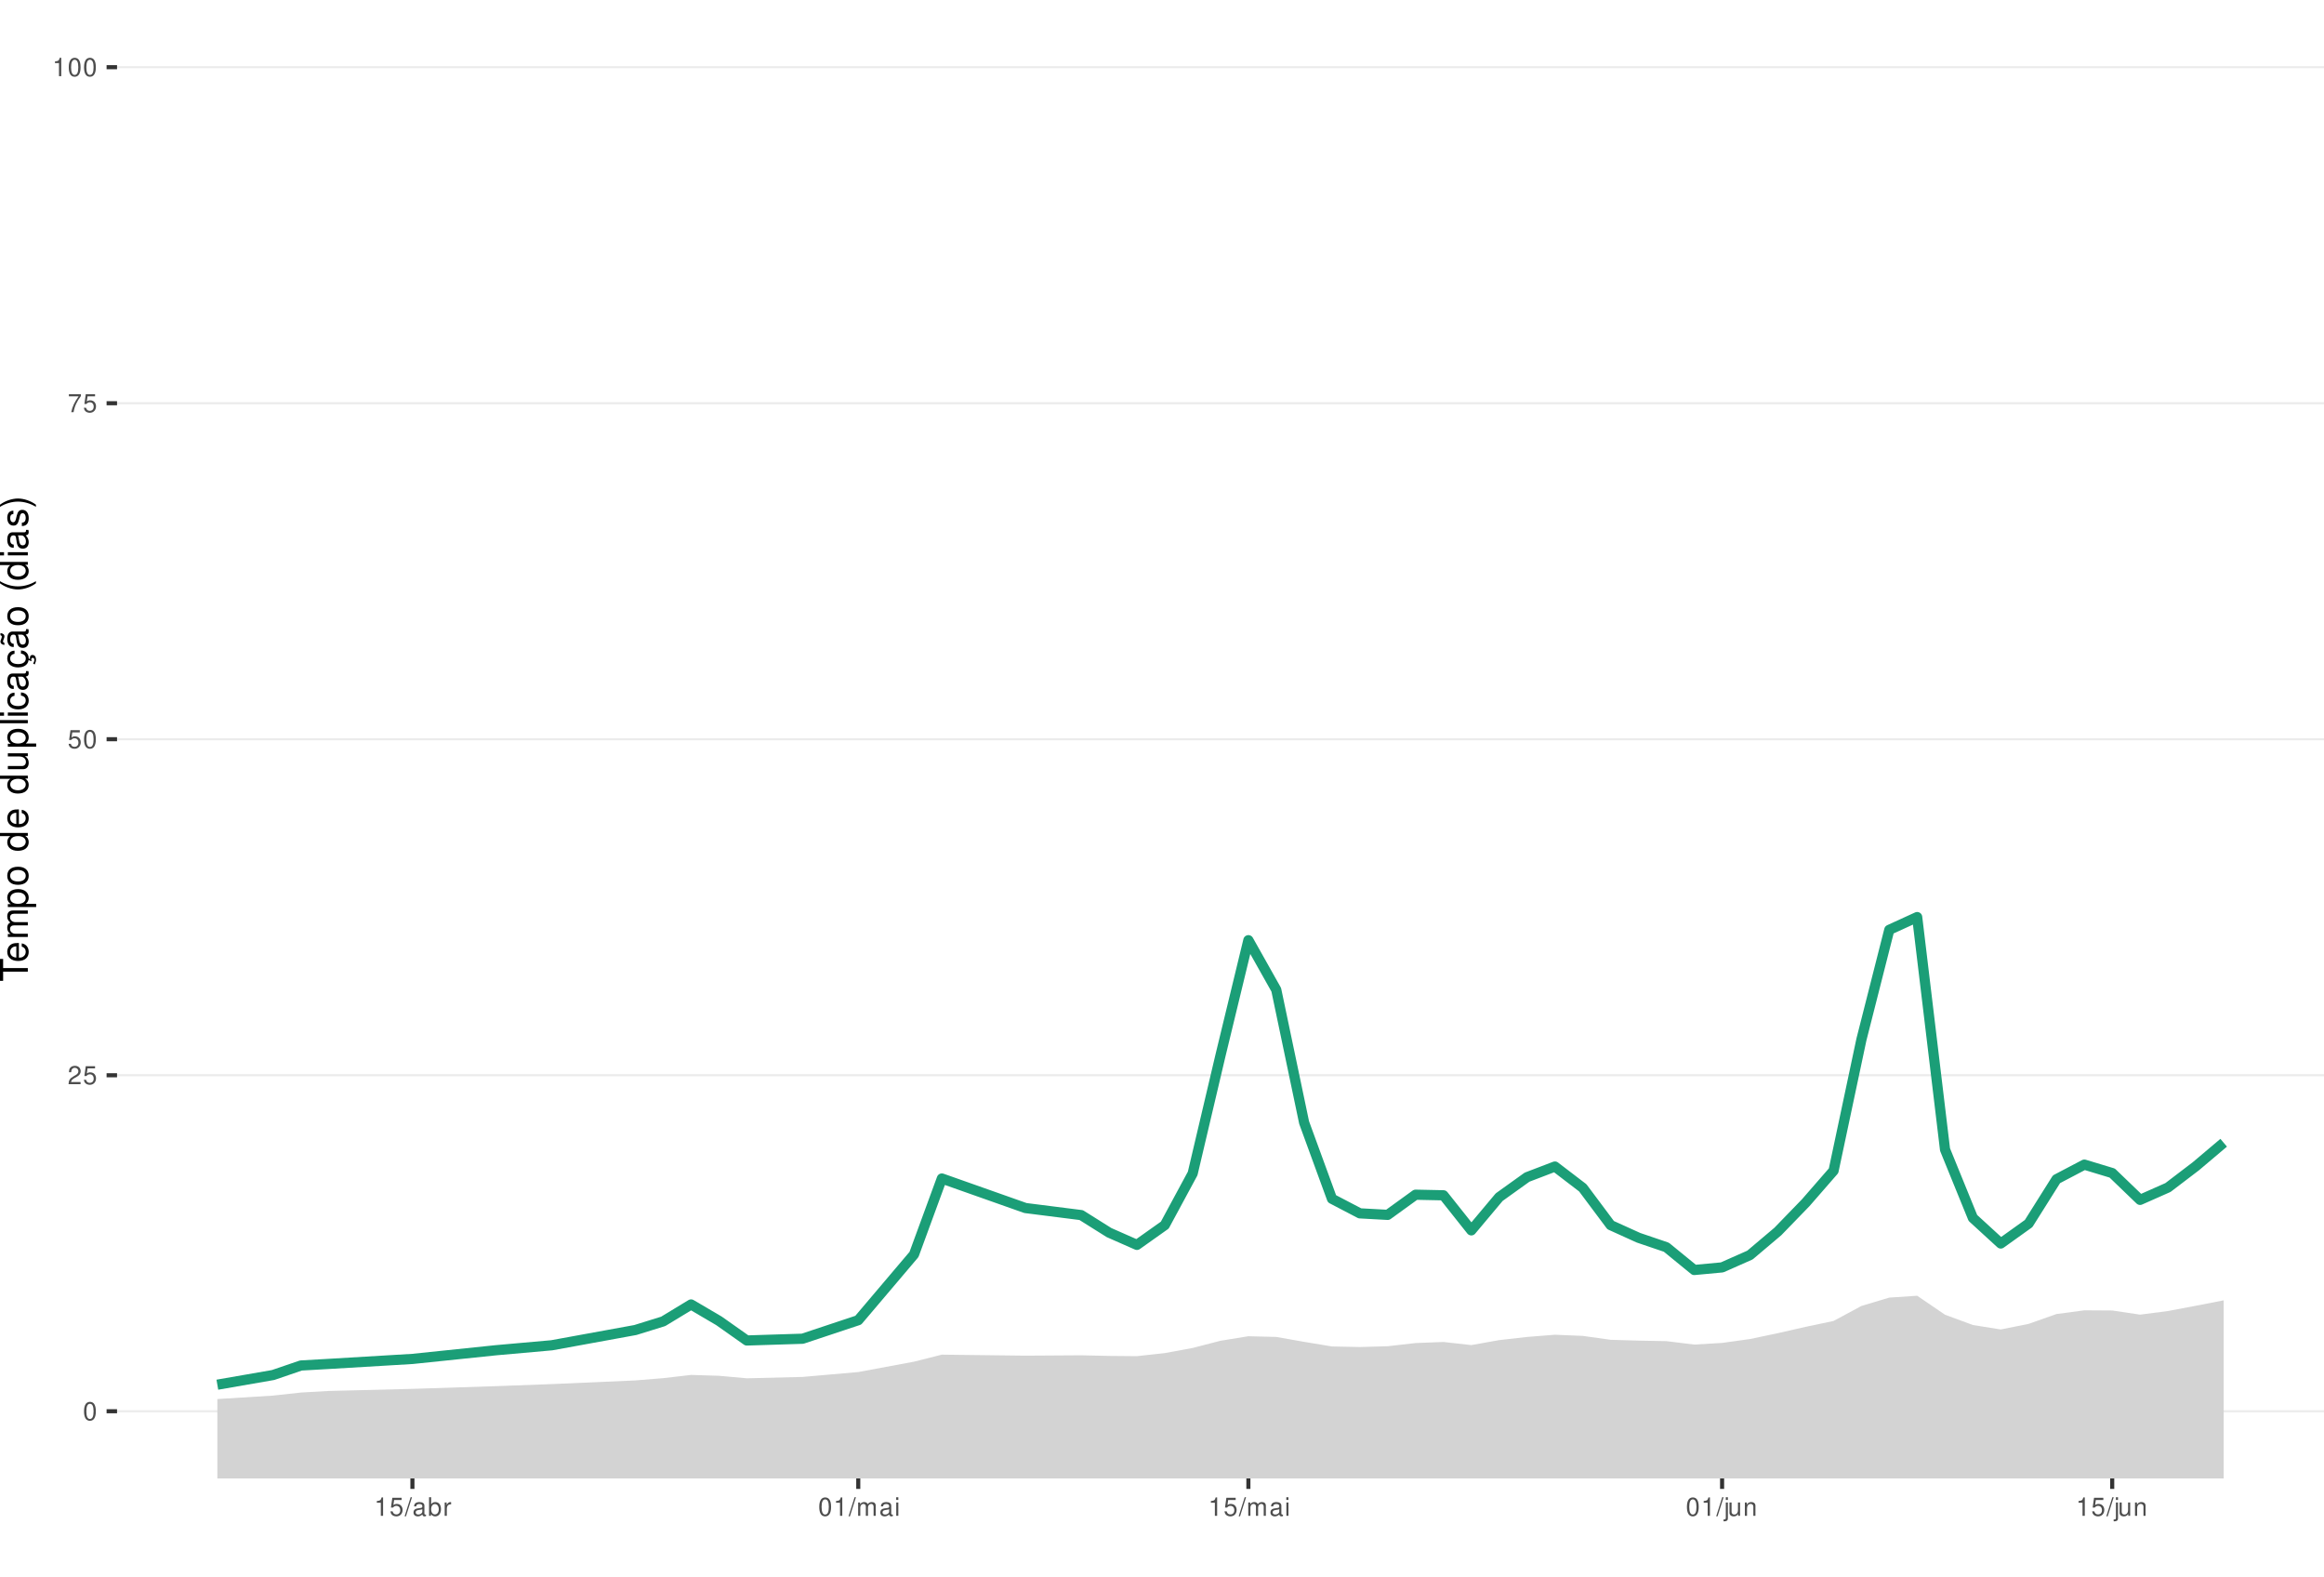
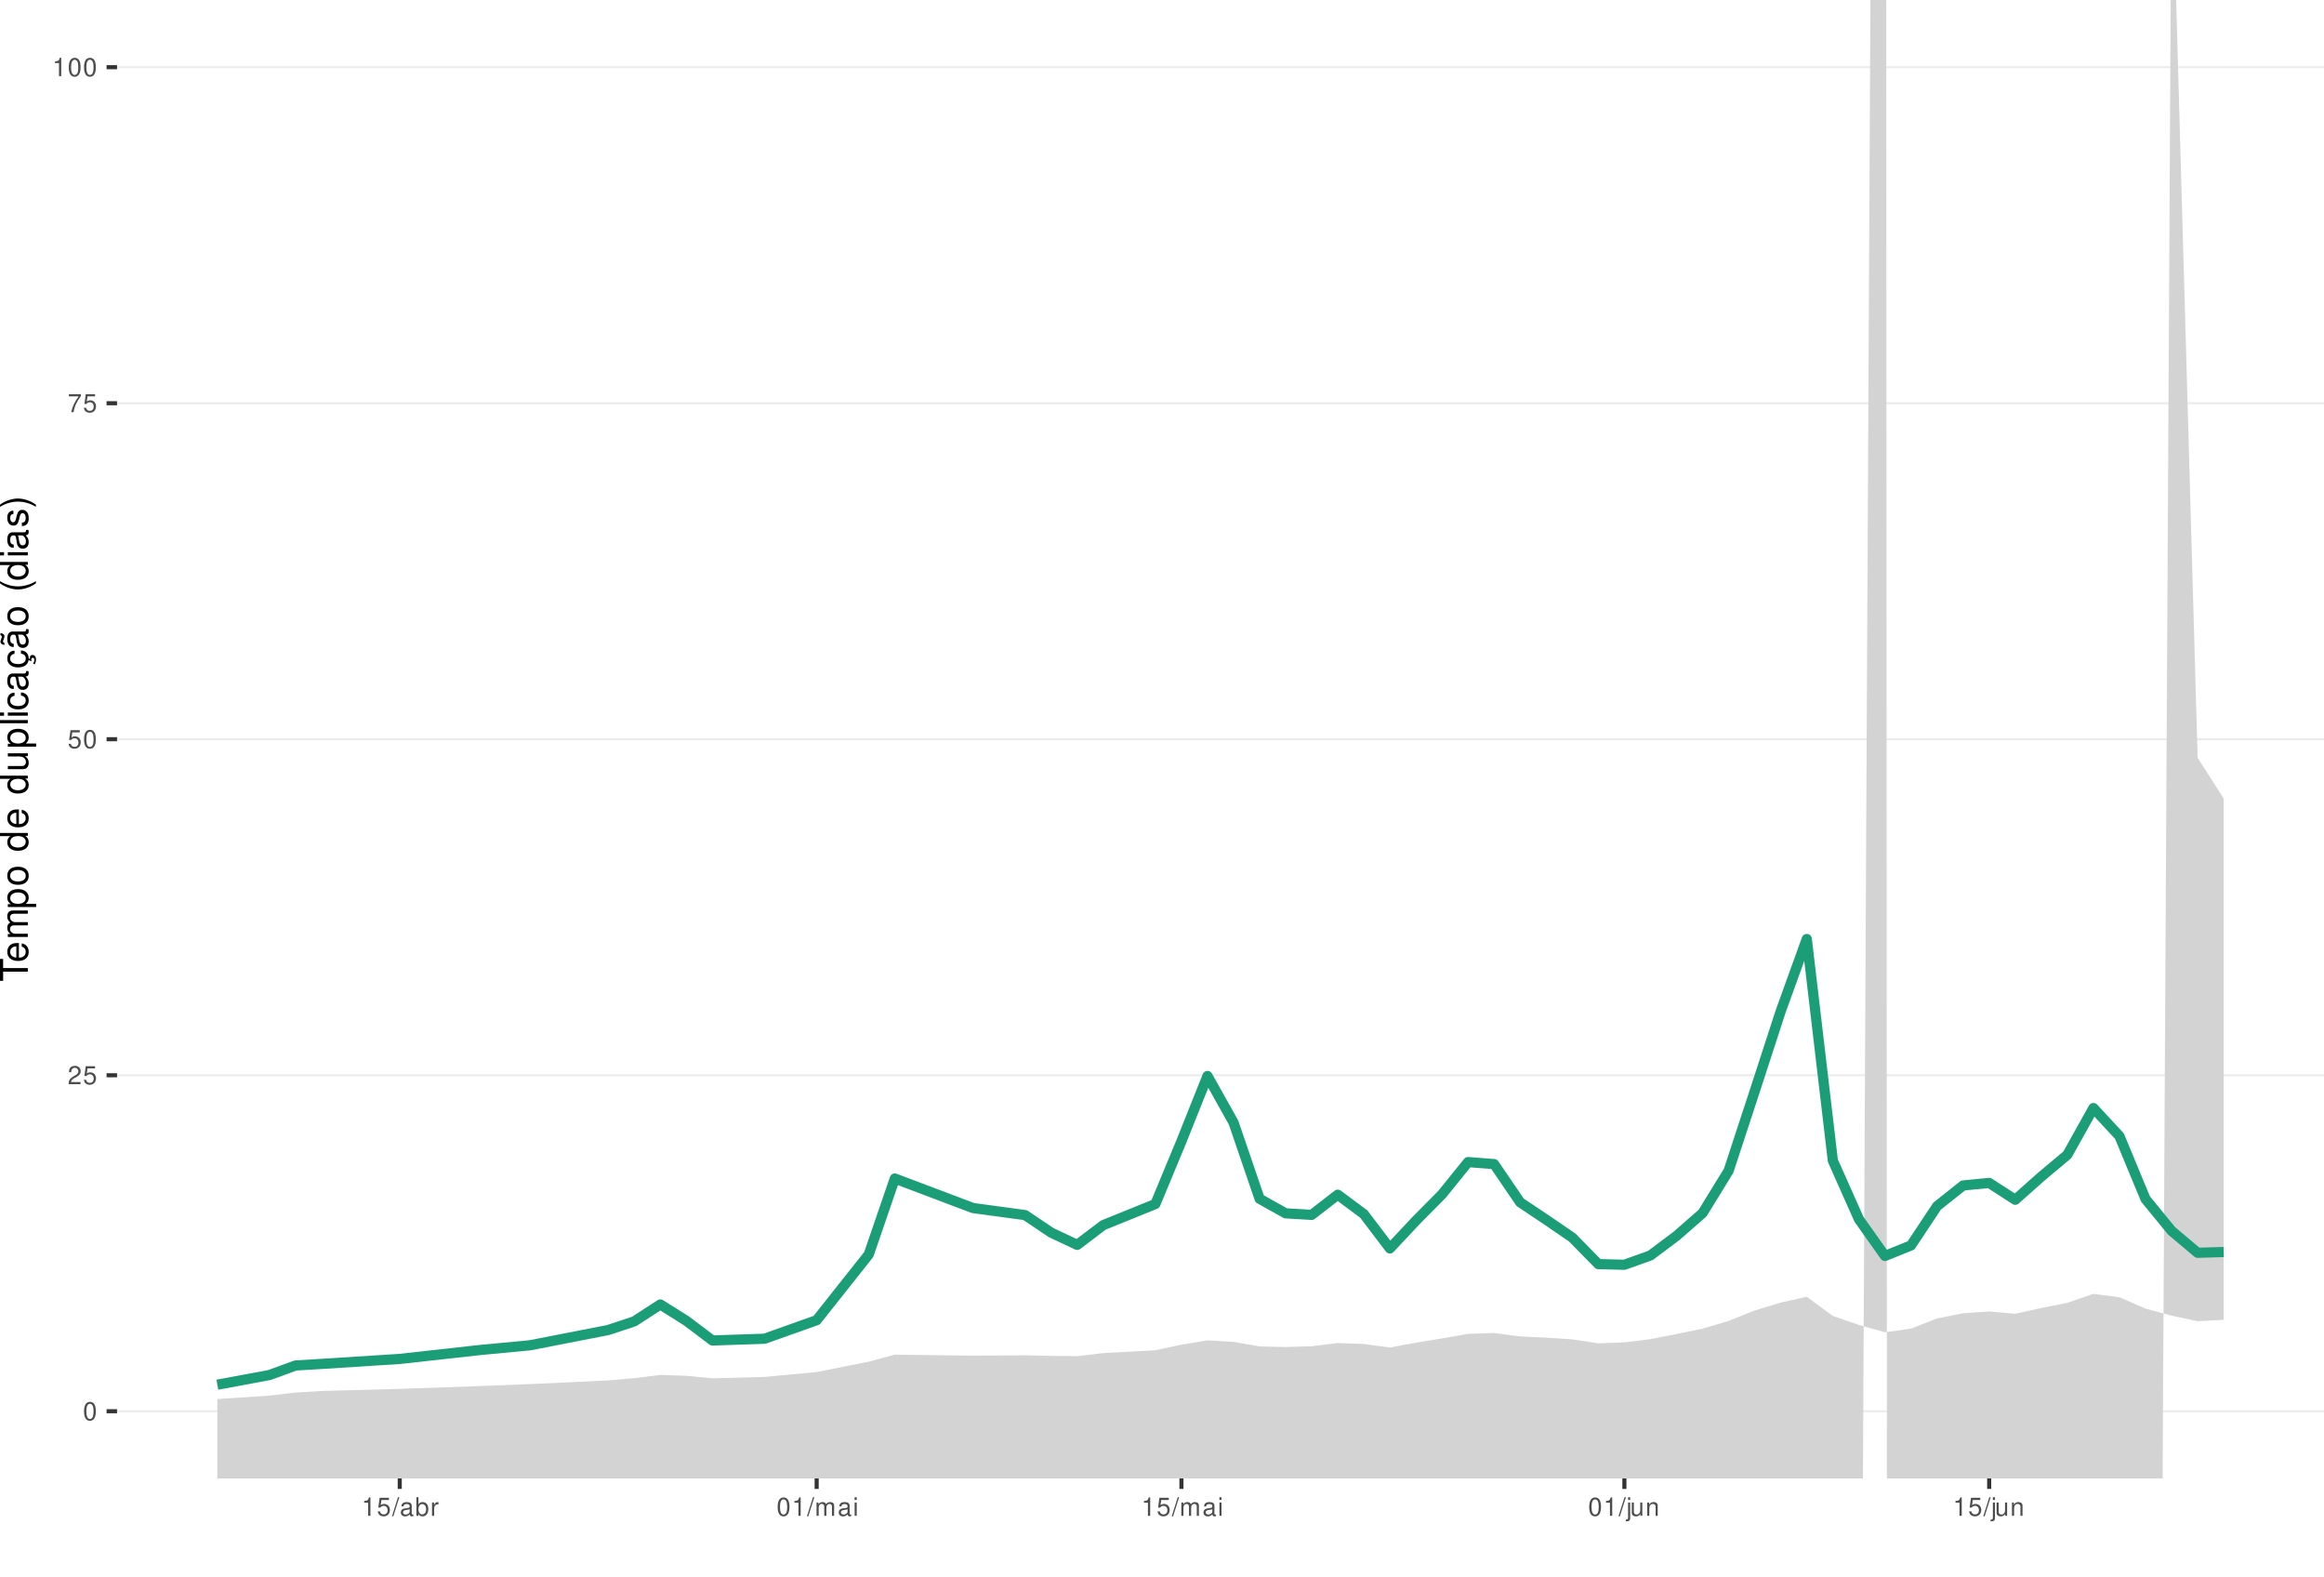
<svg xmlns="http://www.w3.org/2000/svg" xmlns:xlink="http://www.w3.org/1999/xlink" width="609pt" height="413pt" viewBox="0 0 609 413" version="1.1">
  <defs>
    <g>
      <symbol overflow="visible" id="glyph0-0">
        <path style="stroke:none;" d="" />
      </symbol>
      <symbol overflow="visible" id="glyph0-1">
        <path style="stroke:none;" d="M 1.828 -4.812 C 1.391 -4.812 0.984 -4.609 0.75 -4.281 C 0.438 -3.859 0.281 -3.219 0.281 -2.328 C 0.281 -0.703 0.812 0.156 1.828 0.156 C 2.828 0.156 3.375 -0.703 3.375 -2.297 C 3.375 -3.219 3.234 -3.844 2.922 -4.281 C 2.672 -4.625 2.281 -4.812 1.828 -4.812 Z M 1.828 -4.297 C 2.469 -4.297 2.781 -3.641 2.781 -2.344 C 2.781 -0.969 2.469 -0.328 1.812 -0.328 C 1.203 -0.328 0.891 -1 0.891 -2.328 C 0.891 -3.641 1.203 -4.297 1.828 -4.297 Z M 1.828 -4.297 " />
      </symbol>
      <symbol overflow="visible" id="glyph0-2">
        <path style="stroke:none;" d="M 3.375 -0.578 L 0.891 -0.578 C 0.938 -0.984 1.156 -1.234 1.734 -1.578 L 2.406 -1.953 C 3.062 -2.328 3.406 -2.812 3.406 -3.406 C 3.406 -3.812 3.234 -4.188 2.969 -4.438 C 2.688 -4.688 2.344 -4.812 1.891 -4.812 C 1.297 -4.812 0.844 -4.594 0.578 -4.188 C 0.422 -3.938 0.344 -3.641 0.328 -3.141 L 0.922 -3.141 C 0.938 -3.469 0.984 -3.672 1.062 -3.828 C 1.219 -4.125 1.516 -4.297 1.875 -4.297 C 2.406 -4.297 2.797 -3.906 2.797 -3.391 C 2.797 -3.016 2.578 -2.672 2.156 -2.438 L 1.547 -2.078 C 0.562 -1.516 0.281 -1.062 0.219 0 L 3.375 0 Z M 3.375 -0.578 " />
      </symbol>
      <symbol overflow="visible" id="glyph0-3">
        <path style="stroke:none;" d="M 3.172 -4.719 L 0.734 -4.719 L 0.375 -2.156 L 0.922 -2.156 C 1.188 -2.469 1.422 -2.594 1.797 -2.594 C 2.422 -2.594 2.812 -2.156 2.812 -1.453 C 2.812 -0.781 2.422 -0.359 1.781 -0.359 C 1.266 -0.359 0.953 -0.625 0.812 -1.156 L 0.234 -1.156 C 0.312 -0.766 0.375 -0.578 0.516 -0.406 C 0.781 -0.047 1.266 0.156 1.797 0.156 C 2.75 0.156 3.422 -0.547 3.422 -1.531 C 3.422 -2.469 2.797 -3.109 1.891 -3.109 C 1.562 -3.109 1.297 -3.016 1.016 -2.828 L 1.203 -4.141 L 3.172 -4.141 Z M 3.172 -4.719 " />
      </symbol>
      <symbol overflow="visible" id="glyph0-4">
        <path style="stroke:none;" d="M 3.469 -4.719 L 0.312 -4.719 L 0.312 -4.141 L 2.859 -4.141 C 1.734 -2.531 1.266 -1.547 0.922 0 L 1.547 0 C 1.797 -1.516 2.391 -2.812 3.469 -4.234 Z M 3.469 -4.719 " />
      </symbol>
      <symbol overflow="visible" id="glyph0-5">
        <path style="stroke:none;" d="M 1.719 -3.422 L 1.719 0 L 2.312 0 L 2.312 -4.812 L 1.922 -4.812 C 1.719 -4.078 1.578 -3.969 0.672 -3.859 L 0.672 -3.422 Z M 1.719 -3.422 " />
      </symbol>
      <symbol overflow="visible" id="glyph0-6">
        <path style="stroke:none;" d="M 1.531 -4.859 L -0.047 0.141 L 0.312 0.141 L 1.891 -4.859 Z M 1.531 -4.859 " />
      </symbol>
      <symbol overflow="visible" id="glyph0-7">
        <path style="stroke:none;" d="M 3.562 -0.328 C 3.5 -0.312 3.469 -0.312 3.438 -0.312 C 3.25 -0.312 3.141 -0.406 3.141 -0.578 L 3.141 -2.641 C 3.141 -3.25 2.688 -3.594 1.828 -3.594 C 1.312 -3.594 0.906 -3.438 0.672 -3.188 C 0.516 -3 0.453 -2.797 0.438 -2.453 L 0.984 -2.453 C 1.031 -2.875 1.297 -3.078 1.812 -3.078 C 2.312 -3.078 2.594 -2.891 2.594 -2.562 L 2.594 -2.406 C 2.578 -2.172 2.469 -2.078 2.016 -2.031 C 1.219 -1.922 1.109 -1.891 0.891 -1.812 C 0.484 -1.641 0.281 -1.328 0.281 -0.875 C 0.281 -0.25 0.719 0.156 1.422 0.156 C 1.859 0.156 2.219 0 2.609 -0.359 C 2.656 0 2.828 0.156 3.188 0.156 C 3.297 0.156 3.375 0.141 3.562 0.094 Z M 2.594 -1.094 C 2.594 -0.906 2.531 -0.797 2.375 -0.641 C 2.141 -0.438 1.875 -0.328 1.547 -0.328 C 1.109 -0.328 0.859 -0.547 0.859 -0.891 C 0.859 -1.266 1.094 -1.438 1.703 -1.531 C 2.297 -1.609 2.406 -1.641 2.594 -1.719 Z M 2.594 -1.094 " />
      </symbol>
      <symbol overflow="visible" id="glyph0-8">
        <path style="stroke:none;" d="M 0.359 -4.859 L 0.359 0 L 0.859 0 L 0.859 -0.453 C 1.125 -0.047 1.484 0.156 1.969 0.156 C 2.875 0.156 3.484 -0.594 3.484 -1.75 C 3.484 -2.891 2.922 -3.594 1.984 -3.594 C 1.516 -3.594 1.172 -3.406 0.906 -3.016 L 0.906 -4.859 Z M 1.891 -3.062 C 2.5 -3.062 2.906 -2.531 2.906 -1.703 C 2.906 -0.906 2.484 -0.359 1.891 -0.359 C 1.297 -0.359 0.906 -0.906 0.906 -1.719 C 0.906 -2.531 1.297 -3.062 1.891 -3.062 Z M 1.891 -3.062 " />
      </symbol>
      <symbol overflow="visible" id="glyph0-9">
        <path style="stroke:none;" d="M 0.453 -3.484 L 0.453 0 L 1.016 0 L 1.016 -1.812 C 1.031 -2.656 1.375 -3.016 2.141 -3 L 2.141 -3.562 C 2.047 -3.578 1.984 -3.594 1.922 -3.594 C 1.562 -3.594 1.297 -3.375 0.969 -2.859 L 0.969 -3.484 Z M 0.453 -3.484 " />
      </symbol>
      <symbol overflow="visible" id="glyph0-10">
        <path style="stroke:none;" d="M 0.469 -3.484 L 0.469 0 L 1.031 0 L 1.031 -2.188 C 1.031 -2.703 1.391 -3.109 1.844 -3.109 C 2.25 -3.109 2.484 -2.844 2.484 -2.406 L 2.484 0 L 3.047 0 L 3.047 -2.188 C 3.047 -2.703 3.422 -3.109 3.875 -3.109 C 4.266 -3.109 4.516 -2.844 4.516 -2.406 L 4.516 0 L 5.078 0 L 5.078 -2.609 C 5.078 -3.234 4.719 -3.594 4.062 -3.594 C 3.594 -3.594 3.312 -3.453 2.984 -3.062 C 2.781 -3.422 2.5 -3.594 2.047 -3.594 C 1.578 -3.594 1.266 -3.422 0.984 -3 L 0.984 -3.484 Z M 0.469 -3.484 " />
      </symbol>
      <symbol overflow="visible" id="glyph0-11">
        <path style="stroke:none;" d="M 1 -3.484 L 0.453 -3.484 L 0.453 0 L 1 0 Z M 1 -4.859 L 0.438 -4.859 L 0.438 -4.156 L 1 -4.156 Z M 1 -4.859 " />
      </symbol>
      <symbol overflow="visible" id="glyph0-12">
        <path style="stroke:none;" d="M 0.469 -3.484 L 0.469 0.5 C 0.469 0.859 0.359 0.969 0.016 0.969 C -0.031 0.969 -0.047 0.969 -0.125 0.953 L -0.125 1.438 C -0.047 1.438 -0.016 1.453 0.062 1.453 C 0.688 1.453 1.016 1.203 1.016 0.719 L 1.016 -3.484 Z M 1.016 -4.859 L 0.469 -4.859 L 0.469 -4.156 L 1.016 -4.156 Z M 1.016 -4.859 " />
      </symbol>
      <symbol overflow="visible" id="glyph0-13">
        <path style="stroke:none;" d="M 3.203 0 L 3.203 -3.484 L 2.656 -3.484 L 2.656 -1.516 C 2.656 -0.797 2.281 -0.328 1.703 -0.328 C 1.266 -0.328 0.984 -0.594 0.984 -1.016 L 0.984 -3.484 L 0.438 -3.484 L 0.438 -0.797 C 0.438 -0.219 0.859 0.156 1.547 0.156 C 2.062 0.156 2.391 -0.031 2.703 -0.484 L 2.703 0 Z M 3.203 0 " />
      </symbol>
      <symbol overflow="visible" id="glyph0-14">
        <path style="stroke:none;" d="M 0.469 -3.484 L 0.469 0 L 1.031 0 L 1.031 -1.922 C 1.031 -2.641 1.391 -3.109 1.969 -3.109 C 2.406 -3.109 2.688 -2.828 2.688 -2.422 L 2.688 0 L 3.234 0 L 3.234 -2.641 C 3.234 -3.219 2.812 -3.594 2.141 -3.594 C 1.625 -3.594 1.281 -3.391 0.984 -2.906 L 0.984 -3.484 Z M 0.469 -3.484 " />
      </symbol>
      <symbol overflow="visible" id="glyph1-0">
        <path style="stroke:none;" d="" />
      </symbol>
      <symbol overflow="visible" id="glyph1-1">
        <path style="stroke:none;" d="M -6.469 -3.547 L -6.469 -5.938 L -7.297 -5.938 L -7.297 -0.203 L -6.469 -0.203 L -6.469 -2.609 L 0 -2.609 L 0 -3.547 Z M -6.469 -3.547 " />
      </symbol>
      <symbol overflow="visible" id="glyph1-2">
        <path style="stroke:none;" d="M -2.344 -5.125 C -3.141 -5.125 -3.625 -5.062 -4.016 -4.922 C -4.875 -4.578 -5.391 -3.781 -5.391 -2.797 C -5.391 -1.344 -4.281 -0.406 -2.547 -0.406 C -0.812 -0.406 0.234 -1.297 0.234 -2.781 C 0.234 -3.984 -0.453 -4.812 -1.594 -5.016 L -1.594 -4.188 C -0.906 -3.953 -0.547 -3.484 -0.547 -2.812 C -0.547 -2.281 -0.781 -1.828 -1.219 -1.547 C -1.516 -1.344 -1.812 -1.281 -2.344 -1.266 Z M -3.016 -1.297 C -3.984 -1.359 -4.625 -1.953 -4.625 -2.797 C -4.625 -3.641 -3.953 -4.234 -3.016 -4.234 Z M -3.016 -1.297 " />
      </symbol>
      <symbol overflow="visible" id="glyph1-3">
        <path style="stroke:none;" d="M -5.234 -0.703 L 0 -0.703 L 0 -1.547 L -3.297 -1.547 C -4.047 -1.547 -4.656 -2.094 -4.656 -2.766 C -4.656 -3.391 -4.281 -3.734 -3.609 -3.734 L 0 -3.734 L 0 -4.578 L -3.297 -4.578 C -4.047 -4.578 -4.656 -5.125 -4.656 -5.812 C -4.656 -6.422 -4.266 -6.781 -3.609 -6.781 L 0 -6.781 L 0 -7.625 L -3.938 -7.625 C -4.875 -7.625 -5.391 -7.078 -5.391 -6.094 C -5.391 -5.406 -5.188 -4.984 -4.594 -4.484 C -5.156 -4.188 -5.391 -3.766 -5.391 -3.078 C -5.391 -2.375 -5.125 -1.906 -4.5 -1.469 L -5.234 -1.469 Z M -5.234 -0.703 " />
      </symbol>
      <symbol overflow="visible" id="glyph1-4">
        <path style="stroke:none;" d="M 2.188 -0.547 L 2.188 -1.375 L -0.547 -1.375 C -0.016 -1.812 0.234 -2.312 0.234 -2.984 C 0.234 -4.344 -0.859 -5.234 -2.531 -5.234 C -4.297 -5.234 -5.391 -4.375 -5.391 -2.984 C -5.391 -2.266 -5.062 -1.703 -4.453 -1.312 L -5.234 -1.312 L -5.234 -0.547 Z M -4.609 -2.844 C -4.609 -3.766 -3.797 -4.359 -2.547 -4.359 C -1.359 -4.359 -0.547 -3.75 -0.547 -2.844 C -0.547 -1.953 -1.344 -1.375 -2.578 -1.375 C -3.812 -1.375 -4.609 -1.953 -4.609 -2.844 Z M -4.609 -2.844 " />
      </symbol>
      <symbol overflow="visible" id="glyph1-5">
        <path style="stroke:none;" d="M -5.391 -2.719 C -5.391 -1.234 -4.344 -0.359 -2.578 -0.359 C -0.812 -0.359 0.234 -1.234 0.234 -2.734 C 0.234 -4.203 -0.812 -5.094 -2.547 -5.094 C -4.359 -5.094 -5.391 -4.234 -5.391 -2.719 Z M -4.625 -2.734 C -4.625 -3.672 -3.844 -4.234 -2.547 -4.234 C -1.312 -4.234 -0.547 -3.656 -0.547 -2.734 C -0.547 -1.797 -1.312 -1.234 -2.578 -1.234 C -3.844 -1.234 -4.625 -1.797 -4.625 -2.734 Z M -4.625 -2.734 " />
      </symbol>
      <symbol overflow="visible" id="glyph1-6">
        <path style="stroke:none;" d="" />
      </symbol>
      <symbol overflow="visible" id="glyph1-7">
        <path style="stroke:none;" d="M -7.297 -4.953 L -7.297 -4.125 L -4.578 -4.125 C -5.109 -3.766 -5.391 -3.203 -5.391 -2.516 C -5.391 -1.156 -4.297 -0.266 -2.625 -0.266 C -0.859 -0.266 0.234 -1.125 0.234 -2.547 C 0.234 -3.266 -0.047 -3.766 -0.688 -4.203 L 0 -4.203 L 0 -4.953 Z M -4.609 -2.656 C -4.609 -3.547 -3.812 -4.125 -2.562 -4.125 C -1.344 -4.125 -0.547 -3.547 -0.547 -2.656 C -0.547 -1.734 -1.359 -1.125 -2.578 -1.125 C -3.797 -1.125 -4.609 -1.734 -4.609 -2.656 Z M -4.609 -2.656 " />
      </symbol>
      <symbol overflow="visible" id="glyph1-8">
        <path style="stroke:none;" d="M 0 -4.812 L -5.234 -4.812 L -5.234 -3.984 L -2.266 -3.984 C -1.203 -3.984 -0.5 -3.438 -0.5 -2.562 C -0.5 -1.906 -0.906 -1.484 -1.531 -1.484 L -5.234 -1.484 L -5.234 -0.656 L -1.203 -0.656 C -0.328 -0.656 0.234 -1.297 0.234 -2.312 C 0.234 -3.094 -0.047 -3.578 -0.734 -4.062 L 0 -4.062 Z M 0 -4.812 " />
      </symbol>
      <symbol overflow="visible" id="glyph1-9">
        <path style="stroke:none;" d="M -7.297 -1.516 L -7.297 -0.688 L 0 -0.688 L 0 -1.516 Z M -7.297 -1.516 " />
      </symbol>
      <symbol overflow="visible" id="glyph1-10">
        <path style="stroke:none;" d="M -5.234 -1.5 L -5.234 -0.672 L 0 -0.672 L 0 -1.5 Z M -7.297 -1.5 L -7.297 -0.656 L -6.234 -0.656 L -6.234 -1.5 Z M -7.297 -1.5 " />
      </symbol>
      <symbol overflow="visible" id="glyph1-11">
        <path style="stroke:none;" d="M -3.484 -4.703 C -3.984 -4.672 -4.312 -4.562 -4.609 -4.359 C -5.094 -4 -5.391 -3.375 -5.391 -2.641 C -5.391 -1.219 -4.266 -0.312 -2.531 -0.312 C -0.844 -0.312 0.234 -1.203 0.234 -2.625 C 0.234 -3.875 -0.516 -4.672 -1.797 -4.766 L -1.797 -3.938 C -0.953 -3.797 -0.547 -3.359 -0.547 -2.656 C -0.547 -1.734 -1.297 -1.188 -2.531 -1.188 C -3.844 -1.188 -4.625 -1.719 -4.625 -2.625 C -4.625 -3.328 -4.203 -3.766 -3.484 -3.875 Z M -3.484 -4.703 " />
      </symbol>
      <symbol overflow="visible" id="glyph1-12">
        <path style="stroke:none;" d="M -0.484 -5.344 C -0.469 -5.266 -0.469 -5.219 -0.469 -5.172 C -0.469 -4.875 -0.625 -4.719 -0.875 -4.719 L -3.953 -4.719 C -4.891 -4.719 -5.391 -4.047 -5.391 -2.75 C -5.391 -1.984 -5.172 -1.375 -4.781 -1.016 C -4.516 -0.766 -4.203 -0.672 -3.688 -0.656 L -3.688 -1.484 C -4.328 -1.562 -4.625 -1.938 -4.625 -2.719 C -4.625 -3.484 -4.344 -3.891 -3.844 -3.891 L -3.625 -3.891 C -3.266 -3.875 -3.125 -3.703 -3.047 -3.016 C -2.891 -1.844 -2.844 -1.656 -2.719 -1.344 C -2.453 -0.734 -2 -0.422 -1.312 -0.422 C -0.375 -0.422 0.234 -1.078 0.234 -2.141 C 0.234 -2.797 0 -3.328 -0.547 -3.922 C 0 -3.984 0.234 -4.234 0.234 -4.781 C 0.234 -4.953 0.203 -5.062 0.141 -5.344 Z M -1.656 -3.891 C -1.375 -3.891 -1.203 -3.812 -0.969 -3.562 C -0.656 -3.219 -0.5 -2.812 -0.5 -2.312 C -0.5 -1.672 -0.812 -1.297 -1.344 -1.297 C -1.891 -1.297 -2.172 -1.656 -2.297 -2.547 C -2.422 -3.438 -2.453 -3.609 -2.594 -3.891 Z M -1.656 -3.891 " />
      </symbol>
      <symbol overflow="visible" id="glyph1-13">
        <path style="stroke:none;" d="M 0.234 -2.641 C 0.234 -3.875 -0.547 -4.703 -1.797 -4.766 L -1.797 -3.938 C -0.953 -3.797 -0.531 -3.359 -0.531 -2.656 C -0.531 -1.734 -1.281 -1.188 -2.516 -1.188 C -3.844 -1.188 -4.625 -1.719 -4.625 -2.625 C -4.625 -3.328 -4.203 -3.766 -3.484 -3.875 L -3.484 -4.703 C -3.984 -4.672 -4.312 -4.562 -4.609 -4.359 C -5.094 -4 -5.391 -3.375 -5.391 -2.641 C -5.391 -1.219 -4.266 -0.312 -2.531 -0.312 C -1.469 -0.312 -0.625 -0.672 -0.156 -1.312 C 0.047 -1.594 0.125 -1.812 0.203 -2.25 L 0.922 -1.938 L 0.984 -2.062 C 0.938 -2.188 0.906 -2.25 0.906 -2.375 C 0.906 -2.656 1.047 -2.828 1.281 -2.828 C 1.547 -2.828 1.734 -2.594 1.734 -2.297 C 1.734 -2.031 1.672 -1.844 1.438 -1.406 L 1.406 -1.312 L 1.812 -1.094 C 2.078 -1.75 2.141 -1.953 2.141 -2.344 C 2.141 -3.109 1.781 -3.578 1.203 -3.578 C 0.781 -3.578 0.547 -3.297 0.547 -2.797 C 0.547 -2.703 0.547 -2.641 0.562 -2.516 Z M 0.234 -2.641 " />
      </symbol>
      <symbol overflow="visible" id="glyph1-14">
        <path style="stroke:none;" d="M -0.484 -5.344 C -0.469 -5.266 -0.469 -5.219 -0.469 -5.172 C -0.469 -4.875 -0.625 -4.719 -0.875 -4.719 L -3.953 -4.719 C -4.891 -4.719 -5.391 -4.047 -5.391 -2.75 C -5.391 -1.984 -5.172 -1.375 -4.781 -1.016 C -4.516 -0.766 -4.203 -0.672 -3.688 -0.656 L -3.688 -1.484 C -4.328 -1.562 -4.625 -1.938 -4.625 -2.719 C -4.625 -3.484 -4.344 -3.891 -3.844 -3.891 L -3.625 -3.891 C -3.266 -3.875 -3.125 -3.703 -3.047 -3.016 C -2.891 -1.844 -2.844 -1.656 -2.719 -1.344 C -2.453 -0.734 -2 -0.422 -1.312 -0.422 C -0.375 -0.422 0.234 -1.078 0.234 -2.141 C 0.234 -2.797 0 -3.328 -0.547 -3.922 C 0 -3.984 0.234 -4.234 0.234 -4.781 C 0.234 -4.953 0.203 -5.062 0.141 -5.344 Z M -1.656 -3.891 C -1.375 -3.891 -1.203 -3.812 -0.969 -3.562 C -0.656 -3.219 -0.5 -2.812 -0.5 -2.312 C -0.5 -1.672 -0.812 -1.297 -1.344 -1.297 C -1.891 -1.297 -2.172 -1.656 -2.297 -2.547 C -2.422 -3.438 -2.453 -3.609 -2.594 -3.891 Z M -7.172 -3.75 C -6.922 -3.672 -6.812 -3.547 -6.812 -3.375 C -6.812 -3.25 -6.875 -2.984 -6.984 -2.734 C -7.156 -2.312 -7.172 -2.25 -7.172 -2.047 C -7.172 -1.594 -6.797 -1.297 -6.141 -1.188 L -6.141 -1.766 C -6.375 -1.812 -6.5 -1.938 -6.5 -2.094 C -6.5 -2.203 -6.469 -2.344 -6.375 -2.578 C -6.156 -3.156 -6.125 -3.234 -6.125 -3.438 C -6.125 -3.922 -6.484 -4.219 -7.172 -4.312 Z M -7.172 -3.75 " />
      </symbol>
      <symbol overflow="visible" id="glyph1-15">
        <path style="stroke:none;" d="M -7.297 -2.359 C -5.984 -1.359 -4.156 -0.734 -2.594 -0.734 C -1.016 -0.734 0.812 -1.359 2.125 -2.359 L 2.125 -2.906 C 0.688 -2.031 -0.984 -1.547 -2.594 -1.547 C -4.188 -1.547 -5.875 -2.031 -7.297 -2.906 Z M -7.297 -2.359 " />
      </symbol>
      <symbol overflow="visible" id="glyph1-16">
        <path style="stroke:none;" d="M -3.781 -4.375 C -4.812 -4.375 -5.391 -3.688 -5.391 -2.484 C -5.391 -1.266 -4.766 -0.469 -3.797 -0.469 C -2.969 -0.469 -2.578 -0.891 -2.281 -2.125 L -2.094 -2.906 C -1.953 -3.484 -1.734 -3.719 -1.375 -3.719 C -0.875 -3.719 -0.547 -3.234 -0.547 -2.5 C -0.547 -2.047 -0.672 -1.672 -0.891 -1.453 C -1.047 -1.328 -1.188 -1.266 -1.562 -1.219 L -1.562 -0.344 C -0.344 -0.375 0.234 -1.062 0.234 -2.438 C 0.234 -3.75 -0.422 -4.594 -1.438 -4.594 C -2.203 -4.594 -2.641 -4.156 -2.891 -3.109 L -3.078 -2.312 C -3.234 -1.625 -3.453 -1.344 -3.828 -1.344 C -4.312 -1.344 -4.625 -1.766 -4.625 -2.453 C -4.625 -3.125 -4.328 -3.484 -3.781 -3.5 Z M -3.781 -4.375 " />
      </symbol>
      <symbol overflow="visible" id="glyph1-17">
        <path style="stroke:none;" d="M 2.125 -0.938 C 0.812 -1.938 -1.016 -2.562 -2.578 -2.562 C -4.156 -2.562 -5.984 -1.938 -7.297 -0.938 L -7.297 -0.375 C -5.859 -1.266 -4.188 -1.75 -2.578 -1.75 C -0.984 -1.75 0.703 -1.266 2.125 -0.375 Z M 2.125 -0.938 " />
      </symbol>
    </g>
    <clipPath id="clip1">
      <path d="M 30.672 0 L 609 0 L 609 387.328 L 30.672 387.328 Z M 30.672 0 " />
    </clipPath>
    <clipPath id="clip2">
      <path d="M 30.672 369 L 609 369 L 609 370 L 30.672 370 Z M 30.672 369 " />
    </clipPath>
    <clipPath id="clip3">
      <path d="M 30.672 281 L 609 281 L 609 282 L 30.672 282 Z M 30.672 281 " />
    </clipPath>
    <clipPath id="clip4">
      <path d="M 30.672 193 L 609 193 L 609 194 L 30.672 194 Z M 30.672 193 " />
    </clipPath>
    <clipPath id="clip5">
      <path d="M 30.672 105 L 609 105 L 609 106 L 30.672 106 Z M 30.672 105 " />
    </clipPath>
    <clipPath id="clip6">
      <path d="M 30.672 17 L 609 17 L 609 18 L 30.672 18 Z M 30.672 17 " />
    </clipPath>
    <clipPath id="clip7">
-       <path d="M 56 339 L 583 339 L 583 387.328 L 56 387.328 Z M 56 339 " />
+       <path d="M 56 0 L 583 0 L 583 387.328 L 56 387.328 Z M 56 0 " />
    </clipPath>
  </defs>
  <g id="surface51">
    <rect x="0" y="0" width="609" height="413" style="fill:rgb(100%,100%,100%);fill-opacity:1;stroke:none;" />
    <rect x="0" y="0" width="609" height="413" style="fill:rgb(100%,100%,100%);fill-opacity:1;stroke:none;" />
    <path style="fill:none;stroke-width:1.067;stroke-linecap:round;stroke-linejoin:round;stroke:rgb(100%,100%,100%);stroke-opacity:1;stroke-miterlimit:10;" d="M 0 413 L 609 413 L 609 0 L 0 0 Z M 0 413 " />
    <g clip-path="url(#clip1)" clip-rule="nonzero">
      <path style=" stroke:none;fill-rule:nonzero;fill:rgb(100%,100%,100%);fill-opacity:1;" d="M 30.672 387.328 L 609 387.328 L 609 0 L 30.672 0 Z M 30.672 387.328 " />
    </g>
    <g clip-path="url(#clip2)" clip-rule="nonzero">
      <path style="fill:none;stroke-width:0.533;stroke-linecap:butt;stroke-linejoin:round;stroke:rgb(92.157%,92.157%,92.157%);stroke-opacity:1;stroke-miterlimit:10;" d="M 30.672 369.723 L 609 369.723 " />
    </g>
    <g clip-path="url(#clip3)" clip-rule="nonzero">
      <path style="fill:none;stroke-width:0.533;stroke-linecap:butt;stroke-linejoin:round;stroke:rgb(92.157%,92.157%,92.157%);stroke-opacity:1;stroke-miterlimit:10;" d="M 30.672 281.695 L 609 281.695 " />
    </g>
    <g clip-path="url(#clip4)" clip-rule="nonzero">
      <path style="fill:none;stroke-width:0.533;stroke-linecap:butt;stroke-linejoin:round;stroke:rgb(92.157%,92.157%,92.157%);stroke-opacity:1;stroke-miterlimit:10;" d="M 30.672 193.664 L 609 193.664 " />
    </g>
    <g clip-path="url(#clip5)" clip-rule="nonzero">
      <path style="fill:none;stroke-width:0.533;stroke-linecap:butt;stroke-linejoin:round;stroke:rgb(92.157%,92.157%,92.157%);stroke-opacity:1;stroke-miterlimit:10;" d="M 30.672 105.637 L 609 105.637 " />
    </g>
    <g clip-path="url(#clip6)" clip-rule="nonzero">
      <path style="fill:none;stroke-width:0.533;stroke-linecap:butt;stroke-linejoin:round;stroke:rgb(92.157%,92.157%,92.157%);stroke-opacity:1;stroke-miterlimit:10;" d="M 30.672 17.605 L 609 17.605 " />
    </g>
    <g clip-path="url(#clip7)" clip-rule="nonzero">
-       <path style=" stroke:none;fill-rule:nonzero;fill:rgb(82.745%,82.745%,82.745%);fill-opacity:1;" d="M 71.27 413 L 71.562 411.449 L 78.867 401.605 L 85.418 413 L 121.359 413 L 129.98 410.453 L 142.297 413 L 145.789 413 L 166.492 404.867 L 173.793 403.918 L 181.094 400.277 L 187.547 413 L 236.891 413 L 239.512 405.473 L 246.812 398.777 L 268.719 402.133 L 283.324 404.109 L 290.629 408.211 L 297.93 412.926 L 305.23 410.695 L 312.535 405.391 L 319.836 400.402 L 327.137 398.625 L 334.441 399.871 L 341.742 404.898 L 348.582 413 L 582.711 413 L 582.711 340.668 L 575.41 342.086 L 568.109 343.465 L 560.805 344.414 L 553.504 343.324 L 546.203 343.277 L 538.898 344.25 L 531.598 346.832 L 524.297 348.297 L 516.992 347.129 L 509.691 344.434 L 502.391 339.461 L 495.086 339.949 L 487.785 342.137 L 480.484 346.066 L 473.18 347.605 L 465.879 349.266 L 458.574 350.805 L 451.273 351.82 L 443.973 352.254 L 436.668 351.352 L 429.367 351.215 L 422.066 351.004 L 414.762 349.98 L 407.461 349.676 L 400.16 350.258 L 392.855 351.086 L 385.555 352.391 L 378.254 351.574 L 370.949 351.855 L 363.648 352.688 L 356.348 352.895 L 349.043 352.746 L 341.742 351.539 L 334.441 350.254 L 327.137 350.07 L 319.836 351.254 L 312.535 353.141 L 305.23 354.488 L 297.93 355.289 L 290.629 355.223 L 283.324 355.066 L 268.719 355.16 L 246.812 354.895 L 239.512 356.734 L 224.906 359.453 L 210.305 360.73 L 195.699 361.09 L 188.398 360.43 L 181.094 360.207 L 173.793 361.051 L 166.492 361.648 L 144.586 362.605 L 129.98 363.148 L 108.074 363.855 L 86.168 364.406 L 78.867 364.82 L 71.562 365.621 L 56.957 366.527 L 56.957 413 Z M 71.27 413 " />
-     </g>
-     <path style="fill:none;stroke-width:2.667;stroke-linecap:butt;stroke-linejoin:round;stroke:rgb(10.588%,61.961%,46.667%);stroke-opacity:1;stroke-miterlimit:10;" d="M 56.957 362.766 L 71.562 360.23 L 78.867 357.734 L 86.168 357.32 L 108.074 356.016 L 129.98 353.738 L 144.586 352.438 L 166.492 348.441 L 173.793 346.176 L 181.094 341.746 L 188.398 346.035 L 195.699 351.184 L 210.305 350.723 L 224.906 345.867 L 239.512 328.645 L 246.812 308.746 L 268.719 316.484 L 283.324 318.332 L 290.629 322.918 L 297.93 326.137 L 305.23 320.961 L 312.535 307.434 L 319.836 276.461 L 327.137 246.316 L 334.441 259.305 L 341.742 294.094 L 349.043 314.062 L 356.348 317.875 L 363.648 318.273 L 370.949 312.992 L 378.254 313.145 L 385.555 322.332 L 392.855 313.633 L 400.16 308.398 L 407.461 305.609 L 414.762 311.191 L 422.066 320.961 L 429.367 324.27 L 436.668 326.75 L 443.973 332.715 L 451.273 332.035 L 458.574 328.801 L 465.879 322.629 L 473.18 315.098 L 480.484 306.711 L 487.785 272.324 L 495.086 243.598 L 502.391 240.258 L 509.691 301.156 L 516.992 319.082 L 524.297 325.773 L 531.598 320.547 L 538.898 308.945 L 546.203 305.109 L 553.504 307.32 L 560.805 314.344 L 568.109 311.109 L 575.41 305.547 L 582.711 299.379 " />
+       <path style=" stroke:none;fill-rule:nonzero;fill:rgb(82.745%,82.745%,82.745%);fill-opacity:1;" d="M 70.34 413 L 70.613 411.449 L 77.441 401.605 L 83.57 413 L 117.18 413 L 125.238 410.453 L 136.758 413 L 140.02 413 L 159.379 404.867 L 166.207 403.918 L 173.035 400.277 L 179.066 413 L 225.207 413 L 227.656 405.473 L 234.484 398.777 L 254.969 402.133 L 268.625 404.109 L 275.453 408.211 L 282.281 412.926 L 289.109 410.695 L 302.766 408.871 L 309.594 404.289 L 316.422 402.027 L 323.25 404.898 L 329.648 413 L 488.047 413 L 490.137 0 L 494.289 0 L 494.473 413 L 566.57 413 L 568.824 0 L 570.254 0 L 575.883 198.512 L 582.711 209.211 L 582.711 345.773 L 575.883 346.125 L 569.055 344.676 L 562.227 342.836 L 555.402 339.852 L 548.574 338.973 L 541.746 341.305 L 534.918 342.672 L 528.09 344.188 L 521.262 343.574 L 514.434 344.047 L 507.605 345.414 L 500.777 348.066 L 493.949 349.035 L 487.121 347.109 L 480.293 344.766 L 473.465 339.723 L 466.637 341.254 L 459.809 343.316 L 452.98 346.066 L 446.152 348.082 L 439.324 349.5 L 432.496 350.836 L 425.668 351.676 L 418.84 351.926 L 412.012 350.887 L 405.184 350.434 L 398.355 350.117 L 391.527 349.219 L 384.703 349.438 L 377.875 350.641 L 371.047 351.758 L 364.219 353.031 L 357.391 352.094 L 350.562 351.855 L 343.734 352.688 L 336.906 352.895 L 330.078 352.746 L 323.25 351.539 L 316.422 351.148 L 309.594 352.281 L 302.766 353.738 L 289.109 354.488 L 282.281 355.289 L 275.453 355.223 L 268.625 355.066 L 254.969 355.16 L 234.484 354.895 L 227.656 356.734 L 214.004 359.453 L 200.348 360.73 L 186.691 361.09 L 179.863 360.43 L 173.035 360.207 L 166.207 361.051 L 159.379 361.648 L 138.895 362.605 L 125.238 363.148 L 104.754 363.855 L 84.27 364.406 L 77.441 364.82 L 70.613 365.621 L 56.957 366.527 L 56.957 413 Z M 70.34 413 " />
+     </g>
+     <path style="fill:none;stroke-width:2.667;stroke-linecap:butt;stroke-linejoin:round;stroke:rgb(10.588%,61.961%,46.667%);stroke-opacity:1;stroke-miterlimit:10;" d="M 56.957 362.766 L 70.613 360.23 L 77.441 357.734 L 84.27 357.32 L 104.754 356.016 L 125.238 353.738 L 138.895 352.438 L 159.379 348.441 L 166.207 346.176 L 173.035 341.746 L 179.863 346.035 L 186.691 351.184 L 200.348 350.723 L 214.004 345.867 L 227.656 328.645 L 234.484 308.746 L 254.969 316.484 L 268.625 318.332 L 275.453 322.918 L 282.281 326.137 L 289.109 320.961 L 302.766 315.426 L 309.594 298.98 L 316.422 281.887 L 323.25 294.094 L 330.078 314.062 L 336.906 317.875 L 343.734 318.273 L 350.562 312.992 L 357.391 318.074 L 364.219 327.07 L 371.047 319.789 L 377.875 312.891 L 384.703 304.445 L 391.527 304.973 L 398.355 314.988 L 405.184 319.543 L 412.012 324.219 L 418.84 331.172 L 425.668 331.348 L 432.496 328.906 L 439.324 323.785 L 446.152 317.82 L 452.98 306.711 L 459.809 285.898 L 466.637 264.902 L 473.465 246 L 480.293 304.051 L 487.121 319.395 L 493.949 329.039 L 500.777 326.281 L 507.605 315.992 L 514.434 310.57 L 521.262 309.906 L 528.09 314.32 L 534.918 308.258 L 541.746 302.535 L 548.574 290.285 L 555.402 297.652 L 562.227 314.109 L 569.055 322.453 L 575.883 328.207 L 582.711 328.008 " />
    <g style="fill:rgb(30.196%,30.196%,30.196%);fill-opacity:1;">
      <use xlink:href="#glyph0-1" x="21.738" y="372.07" />
    </g>
    <g style="fill:rgb(30.196%,30.196%,30.196%);fill-opacity:1;">
      <use xlink:href="#glyph0-2" x="17.738" y="284.043" />
      <use xlink:href="#glyph0-3" x="21.738" y="284.043" />
    </g>
    <g style="fill:rgb(30.196%,30.196%,30.196%);fill-opacity:1;">
      <use xlink:href="#glyph0-3" x="17.738" y="196.012" />
      <use xlink:href="#glyph0-1" x="21.738" y="196.012" />
    </g>
    <g style="fill:rgb(30.196%,30.196%,30.196%);fill-opacity:1;">
      <use xlink:href="#glyph0-4" x="17.738" y="107.984" />
      <use xlink:href="#glyph0-3" x="21.738" y="107.984" />
    </g>
    <g style="fill:rgb(30.196%,30.196%,30.196%);fill-opacity:1;">
      <use xlink:href="#glyph0-5" x="13.738" y="19.953" />
      <use xlink:href="#glyph0-1" x="17.738" y="19.953" />
      <use xlink:href="#glyph0-1" x="21.738" y="19.953" />
    </g>
    <path style="fill:none;stroke-width:1.067;stroke-linecap:butt;stroke-linejoin:round;stroke:rgb(20%,20%,20%);stroke-opacity:1;stroke-miterlimit:10;" d="M 27.93 369.723 L 30.672 369.723 " />
    <path style="fill:none;stroke-width:1.067;stroke-linecap:butt;stroke-linejoin:round;stroke:rgb(20%,20%,20%);stroke-opacity:1;stroke-miterlimit:10;" d="M 27.93 281.695 L 30.672 281.695 " />
    <path style="fill:none;stroke-width:1.067;stroke-linecap:butt;stroke-linejoin:round;stroke:rgb(20%,20%,20%);stroke-opacity:1;stroke-miterlimit:10;" d="M 27.93 193.664 L 30.672 193.664 " />
    <path style="fill:none;stroke-width:1.067;stroke-linecap:butt;stroke-linejoin:round;stroke:rgb(20%,20%,20%);stroke-opacity:1;stroke-miterlimit:10;" d="M 27.93 105.637 L 30.672 105.637 " />
    <path style="fill:none;stroke-width:1.067;stroke-linecap:butt;stroke-linejoin:round;stroke:rgb(20%,20%,20%);stroke-opacity:1;stroke-miterlimit:10;" d="M 27.93 17.605 L 30.672 17.605 " />
-     <path style="fill:none;stroke-width:1.067;stroke-linecap:butt;stroke-linejoin:round;stroke:rgb(20%,20%,20%);stroke-opacity:1;stroke-miterlimit:10;" d="M 108.074 390.07 L 108.074 387.328 " />
-     <path style="fill:none;stroke-width:1.067;stroke-linecap:butt;stroke-linejoin:round;stroke:rgb(20%,20%,20%);stroke-opacity:1;stroke-miterlimit:10;" d="M 224.906 390.07 L 224.906 387.328 " />
-     <path style="fill:none;stroke-width:1.067;stroke-linecap:butt;stroke-linejoin:round;stroke:rgb(20%,20%,20%);stroke-opacity:1;stroke-miterlimit:10;" d="M 327.137 390.07 L 327.137 387.328 " />
-     <path style="fill:none;stroke-width:1.067;stroke-linecap:butt;stroke-linejoin:round;stroke:rgb(20%,20%,20%);stroke-opacity:1;stroke-miterlimit:10;" d="M 451.273 390.07 L 451.273 387.328 " />
-     <path style="fill:none;stroke-width:1.067;stroke-linecap:butt;stroke-linejoin:round;stroke:rgb(20%,20%,20%);stroke-opacity:1;stroke-miterlimit:10;" d="M 553.504 390.07 L 553.504 387.328 " />
-     <g style="fill:rgb(30.196%,30.196%,30.196%);fill-opacity:1;">
-       <use xlink:href="#glyph0-5" x="98.074" y="397.109" />
-       <use xlink:href="#glyph0-3" x="102.074" y="397.109" />
-       <use xlink:href="#glyph0-6" x="106.074" y="397.109" />
-       <use xlink:href="#glyph0-7" x="108.074" y="397.109" />
-       <use xlink:href="#glyph0-8" x="112.074" y="397.109" />
-       <use xlink:href="#glyph0-9" x="116.074" y="397.109" />
-     </g>
-     <g style="fill:rgb(30.196%,30.196%,30.196%);fill-opacity:1;">
-       <use xlink:href="#glyph0-1" x="214.406" y="397.109" />
-       <use xlink:href="#glyph0-5" x="218.406" y="397.109" />
-       <use xlink:href="#glyph0-6" x="222.406" y="397.109" />
-       <use xlink:href="#glyph0-10" x="224.406" y="397.109" />
-       <use xlink:href="#glyph0-7" x="230.406" y="397.109" />
-       <use xlink:href="#glyph0-11" x="234.406" y="397.109" />
-     </g>
-     <g style="fill:rgb(30.196%,30.196%,30.196%);fill-opacity:1;">
-       <use xlink:href="#glyph0-5" x="316.637" y="397.109" />
-       <use xlink:href="#glyph0-3" x="320.637" y="397.109" />
-       <use xlink:href="#glyph0-6" x="324.637" y="397.109" />
-       <use xlink:href="#glyph0-10" x="326.637" y="397.109" />
-       <use xlink:href="#glyph0-7" x="332.637" y="397.109" />
-       <use xlink:href="#glyph0-11" x="336.637" y="397.109" />
-     </g>
-     <g style="fill:rgb(30.196%,30.196%,30.196%);fill-opacity:1;">
-       <use xlink:href="#glyph0-1" x="441.773" y="397.109" />
-       <use xlink:href="#glyph0-5" x="445.773" y="397.109" />
-       <use xlink:href="#glyph0-6" x="449.773" y="397.109" />
-       <use xlink:href="#glyph0-12" x="451.773" y="397.109" />
-       <use xlink:href="#glyph0-13" x="452.773" y="397.109" />
-       <use xlink:href="#glyph0-14" x="456.773" y="397.109" />
-     </g>
-     <g style="fill:rgb(30.196%,30.196%,30.196%);fill-opacity:1;">
-       <use xlink:href="#glyph0-5" x="544.004" y="397.109" />
-       <use xlink:href="#glyph0-3" x="548.004" y="397.109" />
-       <use xlink:href="#glyph0-6" x="552.004" y="397.109" />
-       <use xlink:href="#glyph0-12" x="554.004" y="397.109" />
-       <use xlink:href="#glyph0-13" x="555.004" y="397.109" />
-       <use xlink:href="#glyph0-14" x="559.004" y="397.109" />
+     <path style="fill:none;stroke-width:1.067;stroke-linecap:butt;stroke-linejoin:round;stroke:rgb(20%,20%,20%);stroke-opacity:1;stroke-miterlimit:10;" d="M 104.754 390.07 L 104.754 387.328 " />
+     <path style="fill:none;stroke-width:1.067;stroke-linecap:butt;stroke-linejoin:round;stroke:rgb(20%,20%,20%);stroke-opacity:1;stroke-miterlimit:10;" d="M 214.004 390.07 L 214.004 387.328 " />
+     <path style="fill:none;stroke-width:1.067;stroke-linecap:butt;stroke-linejoin:round;stroke:rgb(20%,20%,20%);stroke-opacity:1;stroke-miterlimit:10;" d="M 309.594 390.07 L 309.594 387.328 " />
+     <path style="fill:none;stroke-width:1.067;stroke-linecap:butt;stroke-linejoin:round;stroke:rgb(20%,20%,20%);stroke-opacity:1;stroke-miterlimit:10;" d="M 425.668 390.07 L 425.668 387.328 " />
+     <path style="fill:none;stroke-width:1.067;stroke-linecap:butt;stroke-linejoin:round;stroke:rgb(20%,20%,20%);stroke-opacity:1;stroke-miterlimit:10;" d="M 521.262 390.07 L 521.262 387.328 " />
+     <g style="fill:rgb(30.196%,30.196%,30.196%);fill-opacity:1;">
+       <use xlink:href="#glyph0-5" x="94.754" y="397.109" />
+       <use xlink:href="#glyph0-3" x="98.754" y="397.109" />
+       <use xlink:href="#glyph0-6" x="102.754" y="397.109" />
+       <use xlink:href="#glyph0-7" x="104.754" y="397.109" />
+       <use xlink:href="#glyph0-8" x="108.754" y="397.109" />
+       <use xlink:href="#glyph0-9" x="112.754" y="397.109" />
+     </g>
+     <g style="fill:rgb(30.196%,30.196%,30.196%);fill-opacity:1;">
+       <use xlink:href="#glyph0-1" x="203.504" y="397.109" />
+       <use xlink:href="#glyph0-5" x="207.504" y="397.109" />
+       <use xlink:href="#glyph0-6" x="211.504" y="397.109" />
+       <use xlink:href="#glyph0-10" x="213.504" y="397.109" />
+       <use xlink:href="#glyph0-7" x="219.504" y="397.109" />
+       <use xlink:href="#glyph0-11" x="223.504" y="397.109" />
+     </g>
+     <g style="fill:rgb(30.196%,30.196%,30.196%);fill-opacity:1;">
+       <use xlink:href="#glyph0-5" x="299.094" y="397.109" />
+       <use xlink:href="#glyph0-3" x="303.094" y="397.109" />
+       <use xlink:href="#glyph0-6" x="307.094" y="397.109" />
+       <use xlink:href="#glyph0-10" x="309.094" y="397.109" />
+       <use xlink:href="#glyph0-7" x="315.094" y="397.109" />
+       <use xlink:href="#glyph0-11" x="319.094" y="397.109" />
+     </g>
+     <g style="fill:rgb(30.196%,30.196%,30.196%);fill-opacity:1;">
+       <use xlink:href="#glyph0-1" x="416.168" y="397.109" />
+       <use xlink:href="#glyph0-5" x="420.168" y="397.109" />
+       <use xlink:href="#glyph0-6" x="424.168" y="397.109" />
+       <use xlink:href="#glyph0-12" x="426.168" y="397.109" />
+       <use xlink:href="#glyph0-13" x="427.168" y="397.109" />
+       <use xlink:href="#glyph0-14" x="431.168" y="397.109" />
+     </g>
+     <g style="fill:rgb(30.196%,30.196%,30.196%);fill-opacity:1;">
+       <use xlink:href="#glyph0-5" x="511.762" y="397.109" />
+       <use xlink:href="#glyph0-3" x="515.762" y="397.109" />
+       <use xlink:href="#glyph0-6" x="519.762" y="397.109" />
+       <use xlink:href="#glyph0-12" x="521.762" y="397.109" />
+       <use xlink:href="#glyph0-13" x="522.762" y="397.109" />
+       <use xlink:href="#glyph0-14" x="526.762" y="397.109" />
    </g>
    <g style="fill:rgb(0%,0%,0%);fill-opacity:1;">
      <use xlink:href="#glyph1-1" x="7.29" y="257.164" />
      <use xlink:href="#glyph1-2" x="7.29" y="252.164" />
      <use xlink:href="#glyph1-3" x="7.29" y="246.164" />
      <use xlink:href="#glyph1-4" x="7.29" y="238.164" />
      <use xlink:href="#glyph1-5" x="7.29" y="232.164" />
      <use xlink:href="#glyph1-6" x="7.29" y="226.164" />
      <use xlink:href="#glyph1-7" x="7.29" y="223.164" />
      <use xlink:href="#glyph1-2" x="7.29" y="217.164" />
      <use xlink:href="#glyph1-6" x="7.29" y="211.164" />
      <use xlink:href="#glyph1-7" x="7.29" y="208.164" />
      <use xlink:href="#glyph1-8" x="7.29" y="202.164" />
      <use xlink:href="#glyph1-4" x="7.29" y="196.164" />
      <use xlink:href="#glyph1-9" x="7.29" y="190.164" />
      <use xlink:href="#glyph1-10" x="7.29" y="188.164" />
      <use xlink:href="#glyph1-11" x="7.29" y="186.164" />
      <use xlink:href="#glyph1-12" x="7.29" y="181.164" />
      <use xlink:href="#glyph1-13" x="7.29" y="175.164" />
      <use xlink:href="#glyph1-14" x="7.29" y="170.164" />
      <use xlink:href="#glyph1-5" x="7.29" y="164.164" />
      <use xlink:href="#glyph1-6" x="7.29" y="158.164" />
      <use xlink:href="#glyph1-15" x="7.29" y="155.164" />
      <use xlink:href="#glyph1-7" x="7.29" y="152.164" />
      <use xlink:href="#glyph1-10" x="7.29" y="146.164" />
      <use xlink:href="#glyph1-12" x="7.29" y="144.164" />
      <use xlink:href="#glyph1-16" x="7.29" y="138.164" />
      <use xlink:href="#glyph1-17" x="7.29" y="133.164" />
    </g>
  </g>
</svg>
